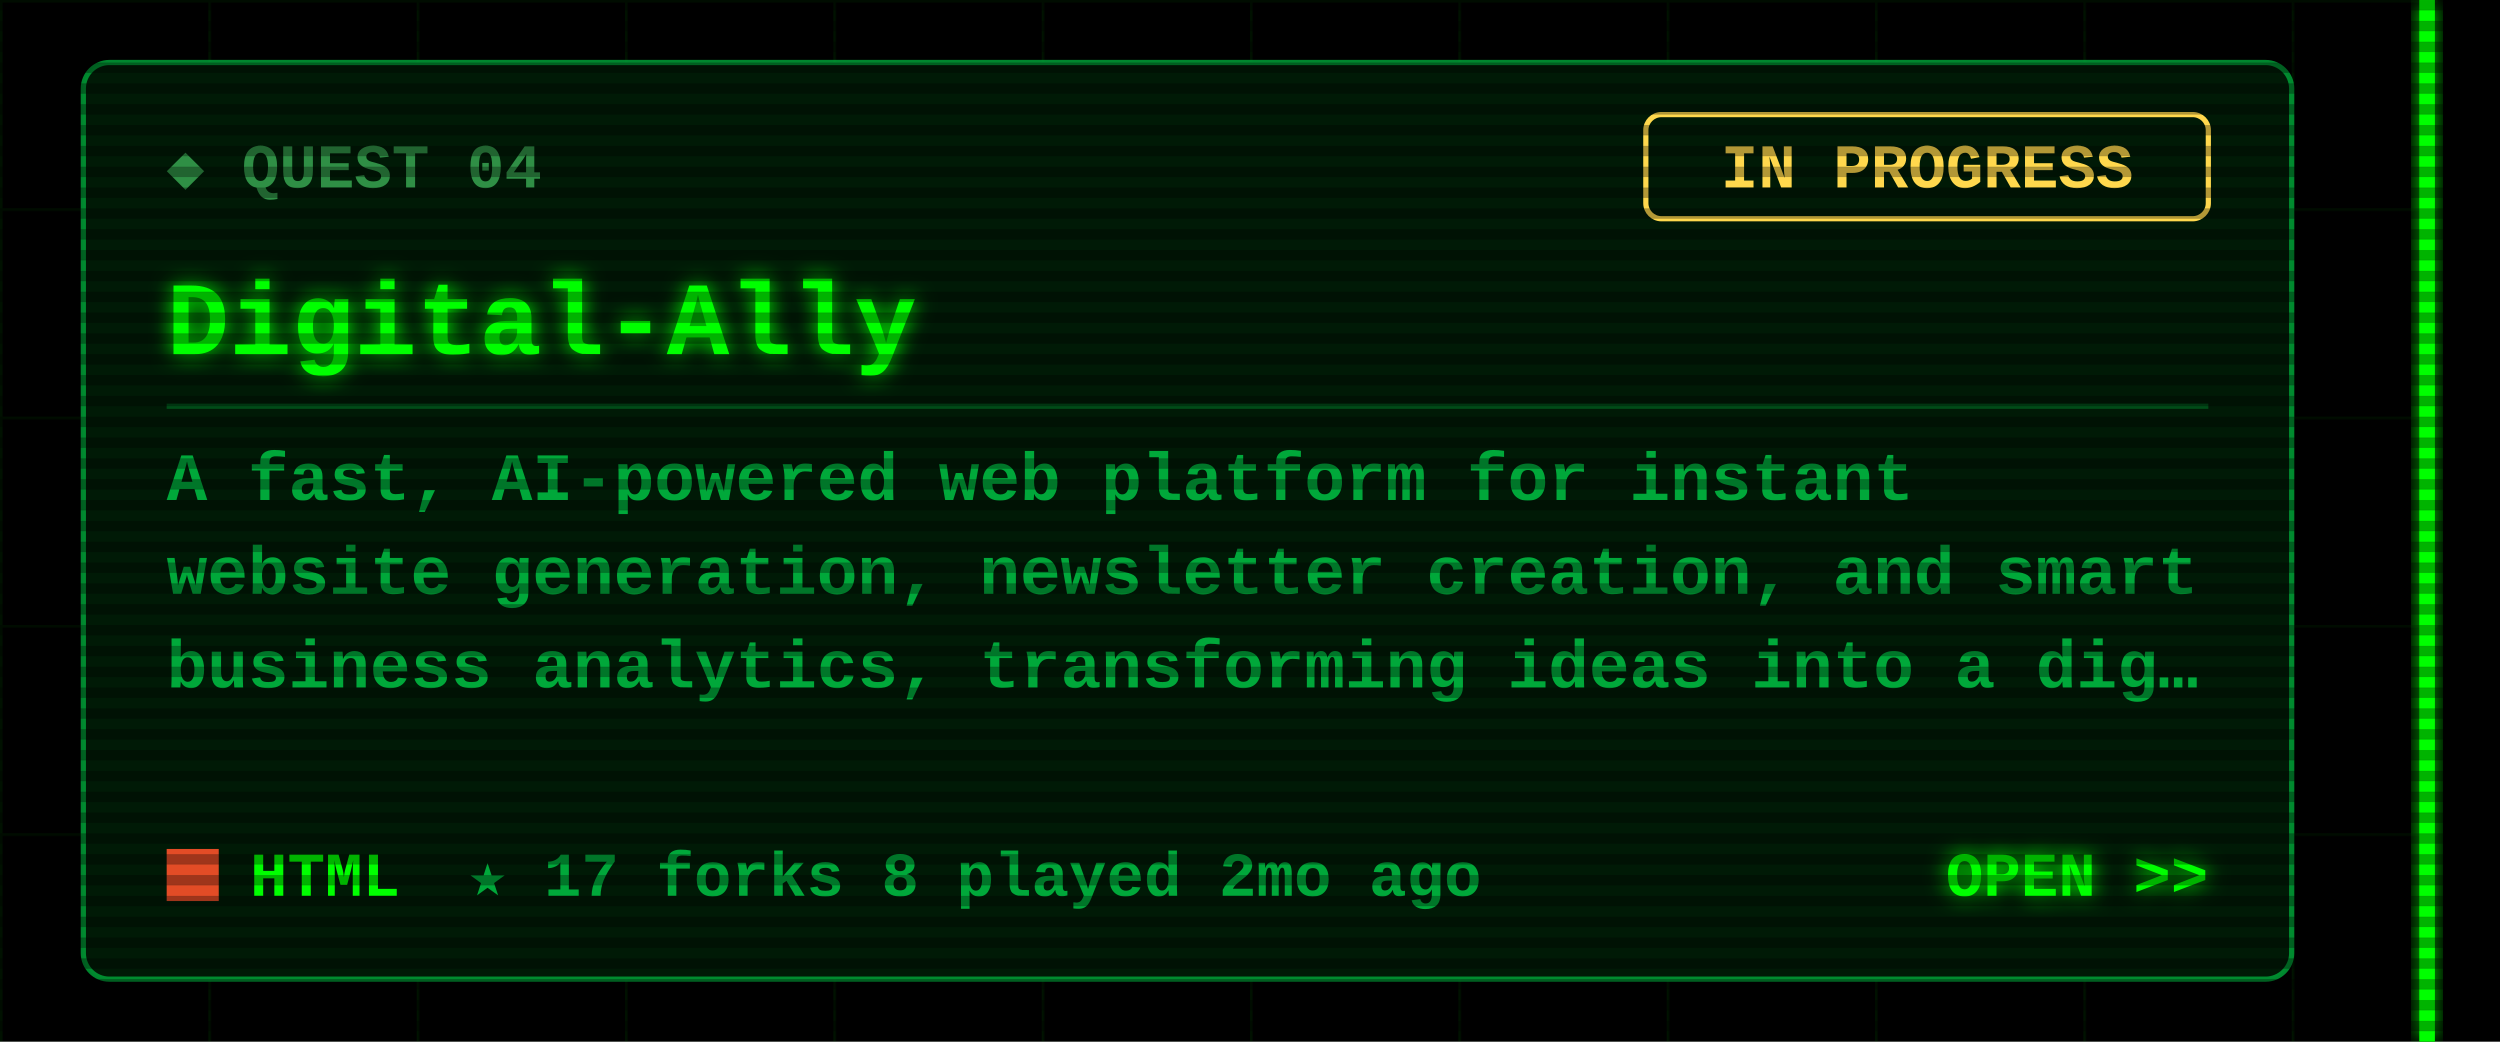
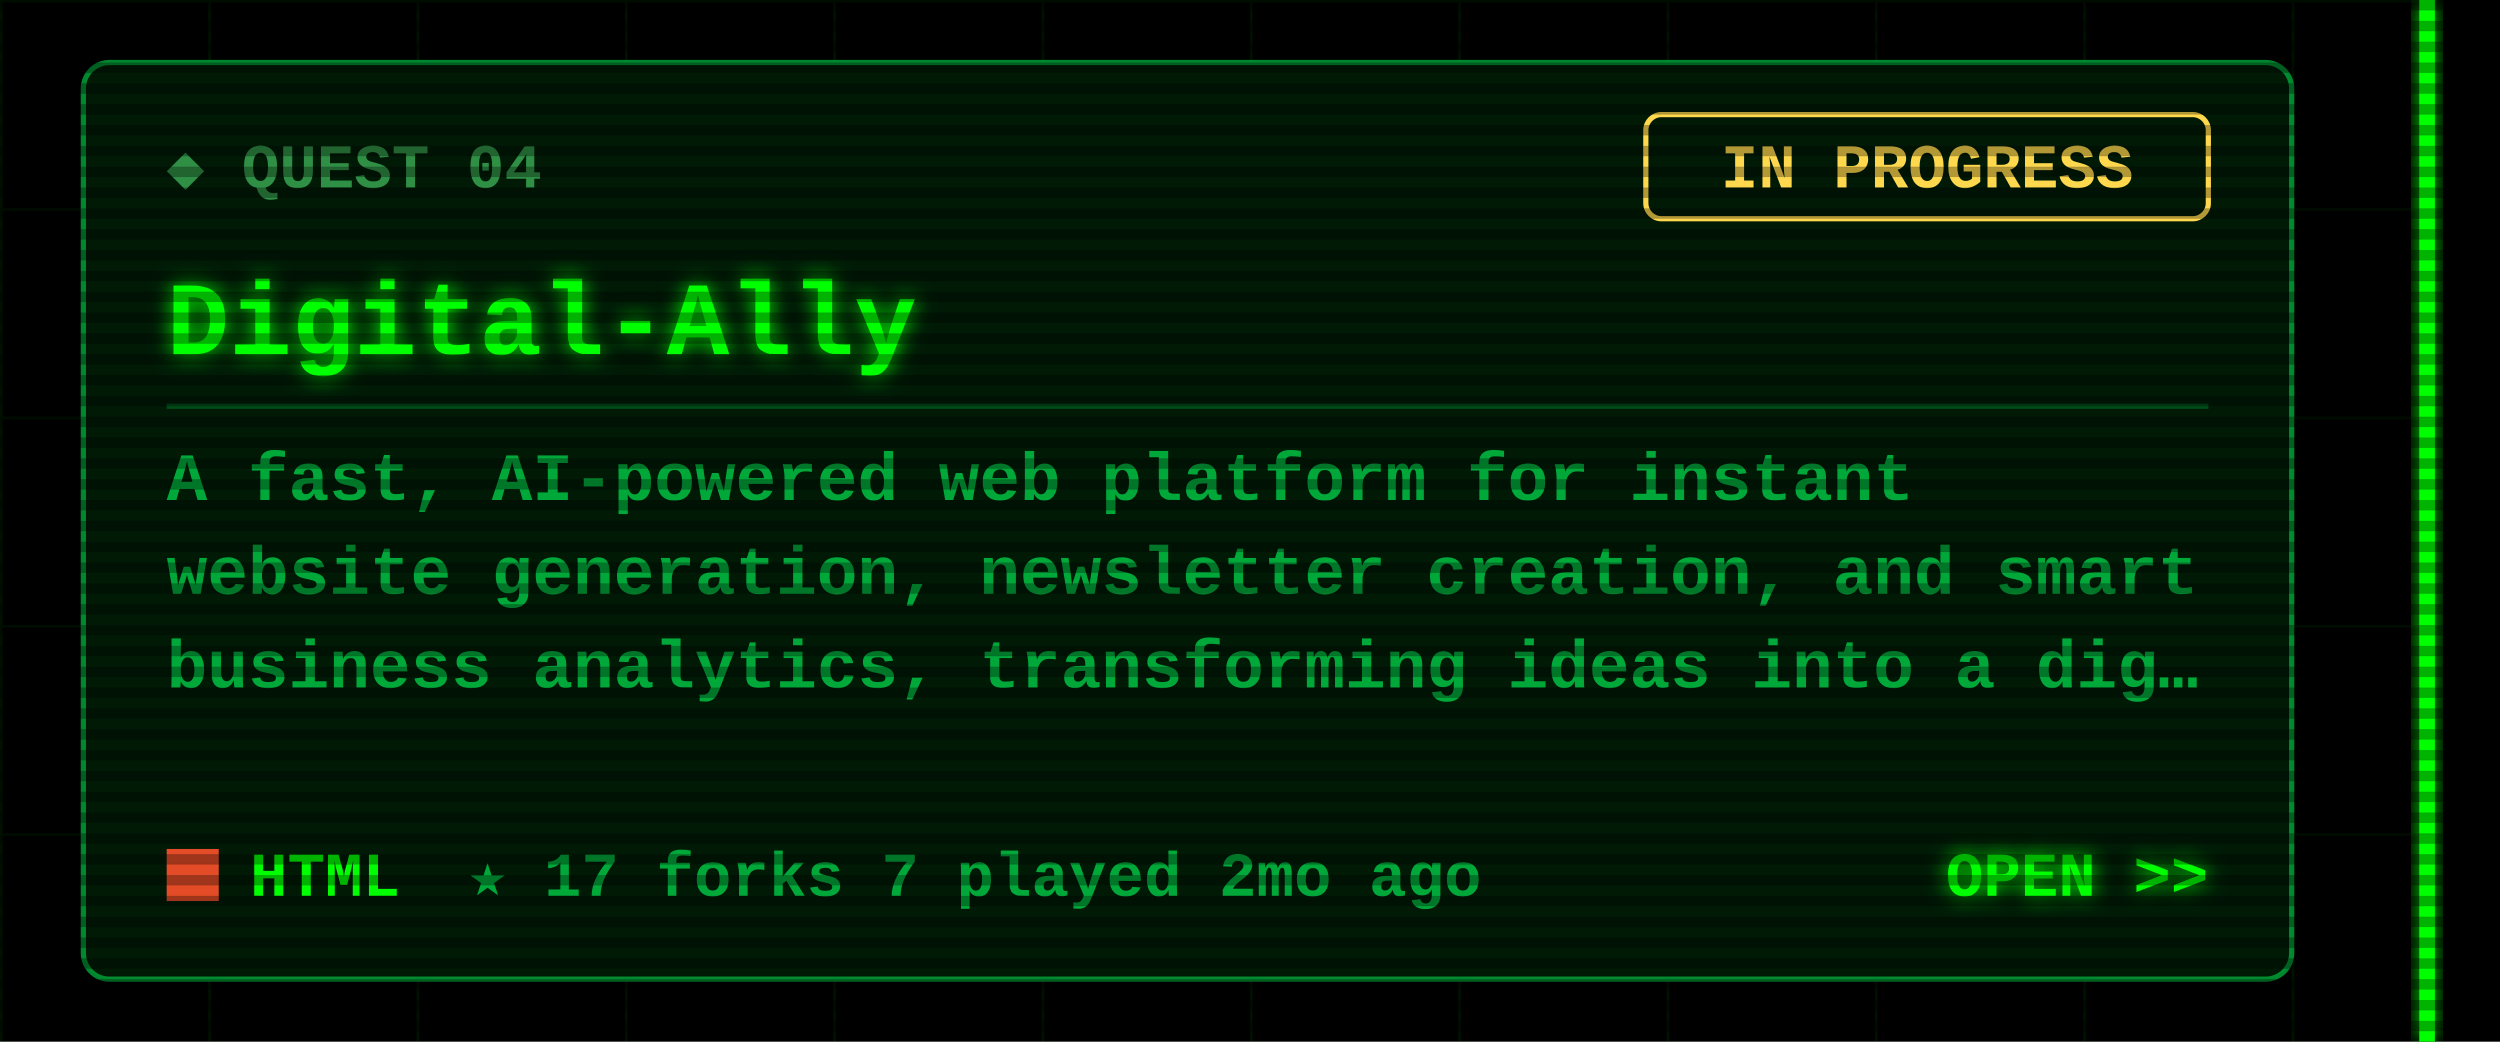
<svg xmlns="http://www.w3.org/2000/svg" width="480" height="200" viewBox="0 0 480 200">
  <defs>
    <filter id="glow" x="-50%" y="-50%" width="200%" height="200%">
      <feGaussianBlur stdDeviation="2" result="b" />
      <feMerge>
        <feMergeNode in="b" />
        <feMergeNode in="SourceGraphic" />
      </feMerge>
    </filter>
    <pattern id="grid" width="40" height="40" patternUnits="userSpaceOnUse">
      <path d="M40 0H0V40" fill="none" stroke="#00FF00" stroke-opacity=".07" />
    </pattern>
    <pattern id="scan" width="4" height="4" patternUnits="userSpaceOnUse">
      <rect width="4" height="2" fill="#000" fill-opacity=".3" />
    </pattern>
  </defs>
  <style>
  text{font-family:"Courier New",Consolas,"DejaVu Sans Mono",monospace;font-weight:700;white-space:pre}
  .ui{font-size:15px} .lbl{font-size:12px} .sm{font-size:13px} .big{font-size:20px} .xl{font-size:22px}
  .flick{animation:f 7s infinite} @keyframes f{0%,95%,100%{opacity:1}96%{opacity:.6}97%{opacity:1} }
  .pulse{animation:p 1.6s ease-in-out infinite} @keyframes p{0%,100%{opacity:.35}50%{opacity:1} }
  .blink{animation:b 1s step-end infinite} @keyframes b{50%{opacity:0} }
</style>
  <rect width="480" height="200" fill="#000" />
  <rect x="0" width="468" height="200" fill="url(#grid)" />
  <g class="flick" filter="url(#glow)" pointer-events="none">
    <rect x="464.5" y="0" width="3" height="200" fill="#00FF00" />
  </g>
  <rect x="16" y="12" width="424" height="176" rx="5" fill="#001a06" stroke="#00a83a" stroke-opacity=".8" />
  <text class="lbl" x="32" y="36" fill="#2f8f45">◆ QUEST 04</text>
  <rect x="316" y="22" width="108" height="20" rx="3" fill="none" stroke="#ffd84d" />
  <text class="lbl" x="370" y="36" fill="#ffd84d" text-anchor="middle">IN PROGRESS</text>
  <text class="big" x="32" y="68" fill="#00FF00" filter="url(#glow)">Digital-Ally</text>
  <line x1="32" y1="78" x2="424" y2="78" stroke="#00a83a" stroke-opacity=".35" />
  <text class="sm" x="32" y="96" fill="#00a83a">A fast, AI-powered web platform for instant</text>
  <text class="sm" x="32" y="114" fill="#00a83a">website generation, newsletter creation, and smart</text>
  <text class="sm" x="32" y="132" fill="#00a83a">business analytics, transforming ideas into a dig…</text>
  <rect x="32" y="163" width="10" height="10" fill="#e34c26" />
  <text class="lbl" x="48" y="172" fill="#00FF00">HTML</text>
-   <text class="lbl" x="90" y="172" fill="#00a83a">★ 17   forks 8   played 2mo ago</text>
+   <text class="lbl" x="90" y="172" fill="#00a83a">★ 17   forks 7   played 2mo ago</text>
  <text class="lbl" x="424" y="172" fill="#00FF00" text-anchor="end" filter="url(#glow)">OPEN &gt;&gt;</text>
  <rect width="480" height="200" fill="url(#scan)" pointer-events="none" />
</svg>
